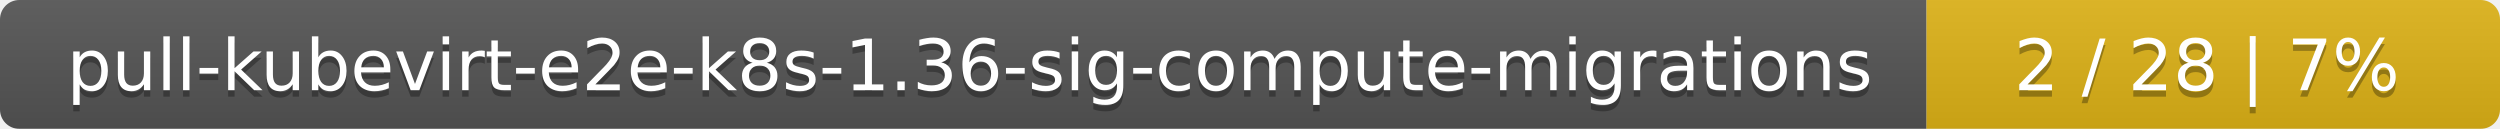
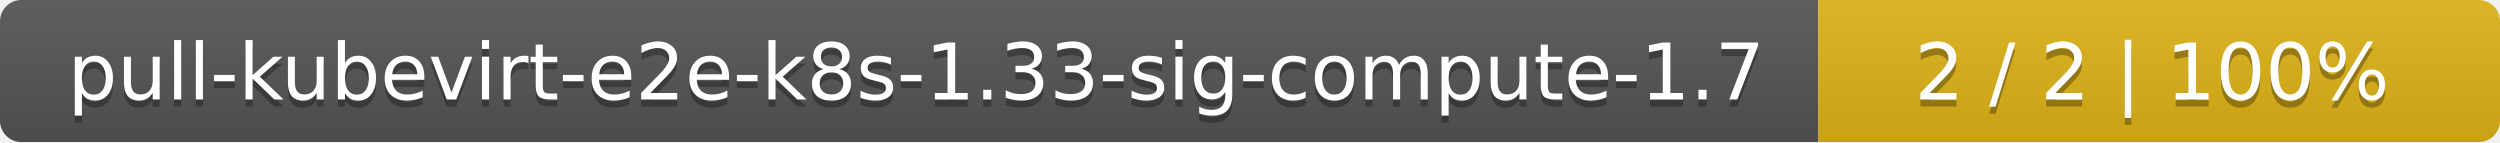
- <svg xmlns="http://www.w3.org/2000/svg" width="388" height="20">
+ <svg xmlns="http://www.w3.org/2000/svg" width="352" height="20">
  <linearGradient id="smooth" x2="0" y2="100%">
    <stop offset="0" stop-color="#bbb" stop-opacity=".1" />
    <stop offset="1" stop-opacity=".1" />
  </linearGradient>
  <mask id="round">
-     <rect width="388" height="20" rx="3" fill="#fff" />
+     <rect width="352" height="20" rx="3" fill="#fff" />
  </mask>
  <g mask="url(#round)">
-     <rect width="299" height="20" fill="#555" />
-     <rect x="299" width="89" height="20" fill="#dfb317" />
-     <rect width="388" height="20" fill="url(#smooth)" />
+     <rect width="256" height="20" fill="#555" />
+     <rect x="256" width="96" height="20" fill="#dfb317" />
+     <rect width="352" height="20" fill="url(#smooth)" />
  </g>
  <g fill="#fff" text-anchor="middle" font-family="DejaVu Sans,Verdana,Geneva,sans-serif" font-size="11">
-     <text x="150.5" y="15" fill="#010101" fill-opacity=".3">pull-kubevirt-e2e-k8s-1.36-sig-compute-migrations</text>
-     <text x="150.5" y="14">pull-kubevirt-e2e-k8s-1.36-sig-compute-migrations</text>
-     <text x="342.5" y="15" fill="#010101" fill-opacity=".3">2 / 28    |    7%</text>
-     <text x="342.5" y="14">2 / 28    |    7%</text>
+     <text x="129" y="15" fill="#010101" fill-opacity=".3">pull-kubevirt-e2e-k8s-1.33-sig-compute-1.7</text>
+     <text x="129" y="14">pull-kubevirt-e2e-k8s-1.33-sig-compute-1.7</text>
+     <text x="303" y="15" fill="#010101" fill-opacity=".3">2 / 2    |    100%</text>
+     <text x="303" y="14">2 / 2    |    100%</text>
  </g>
</svg>
